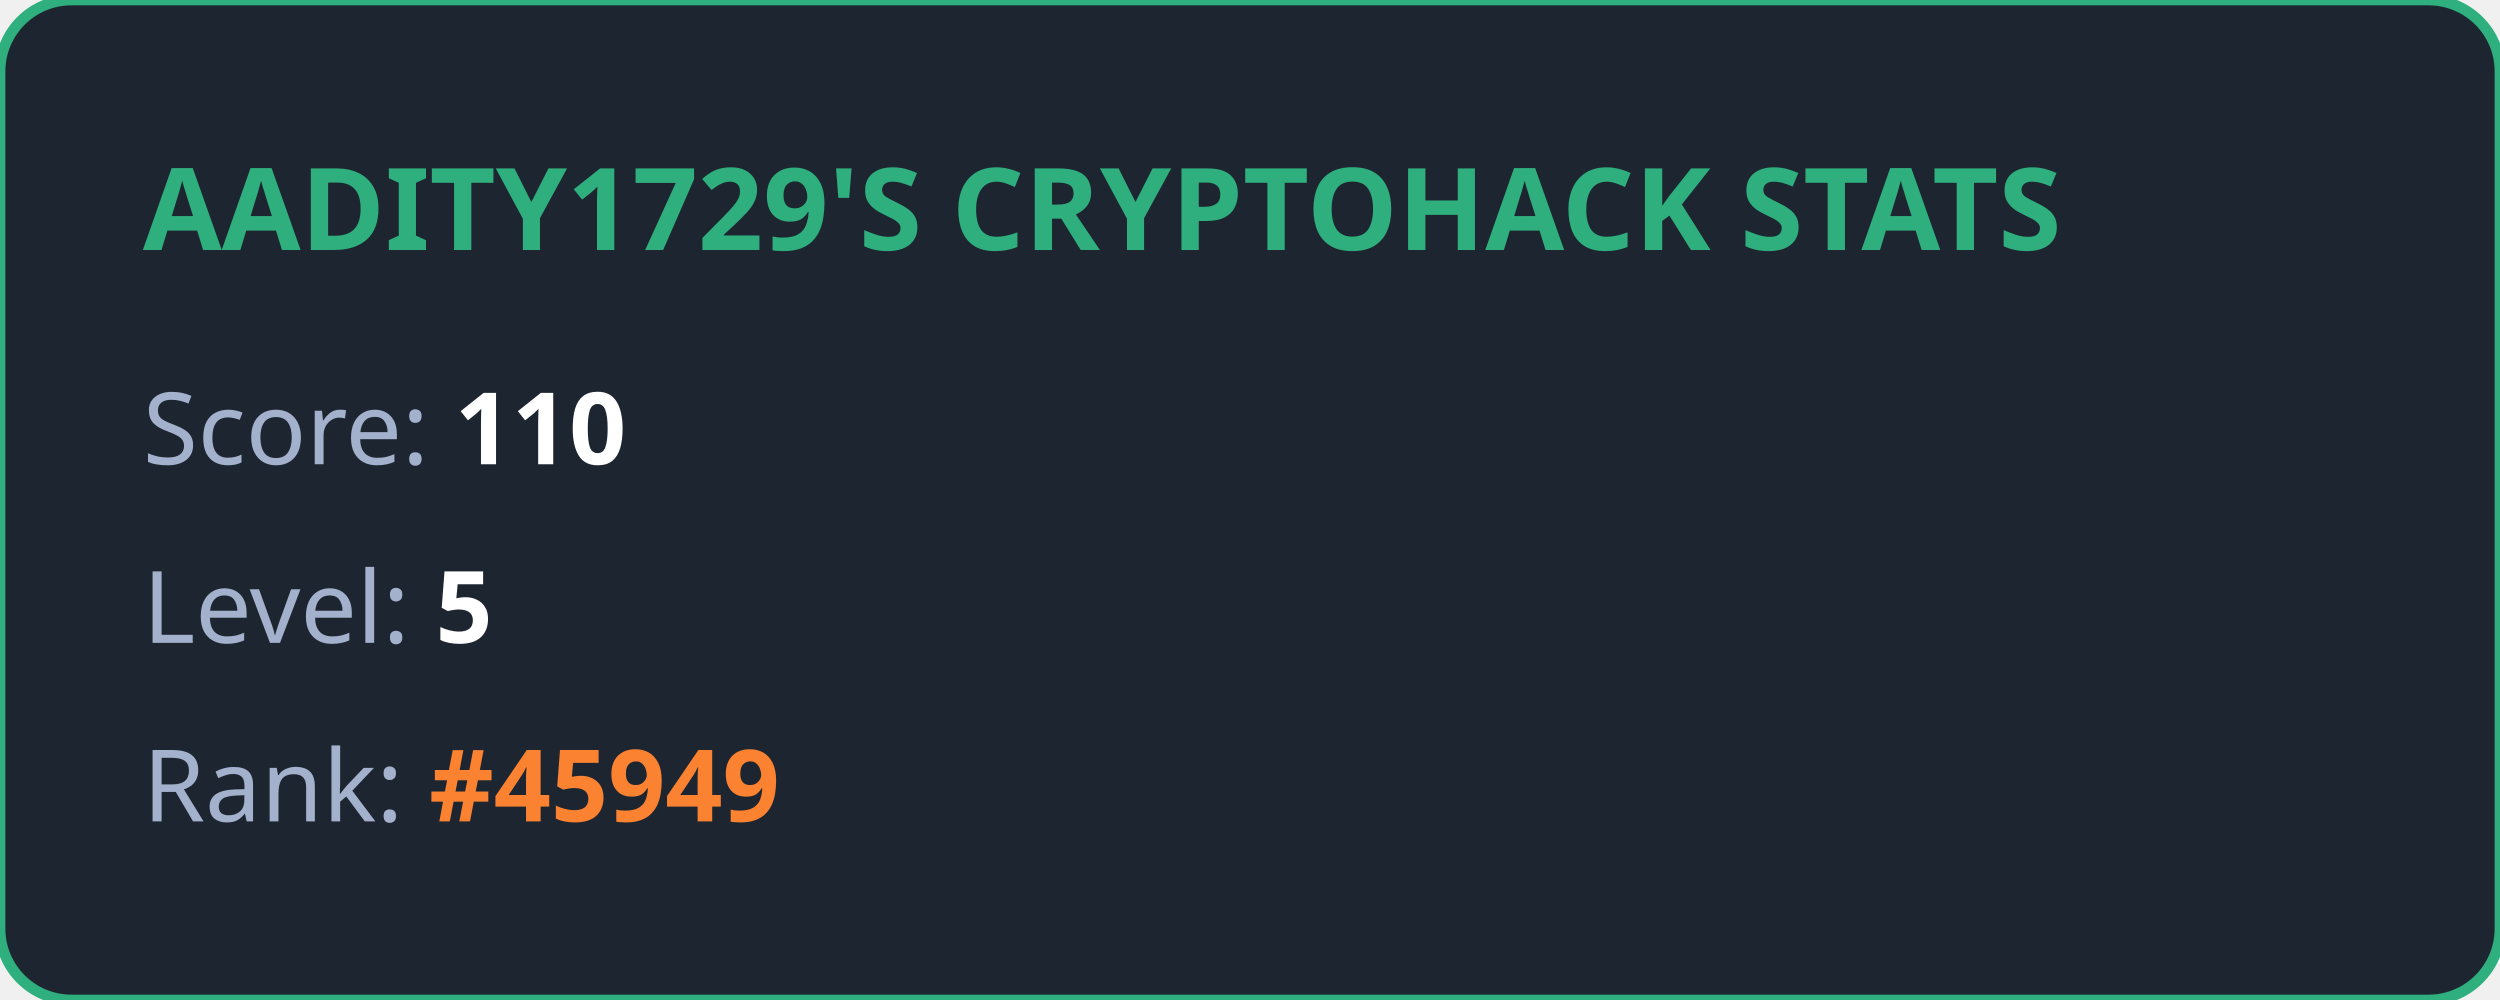
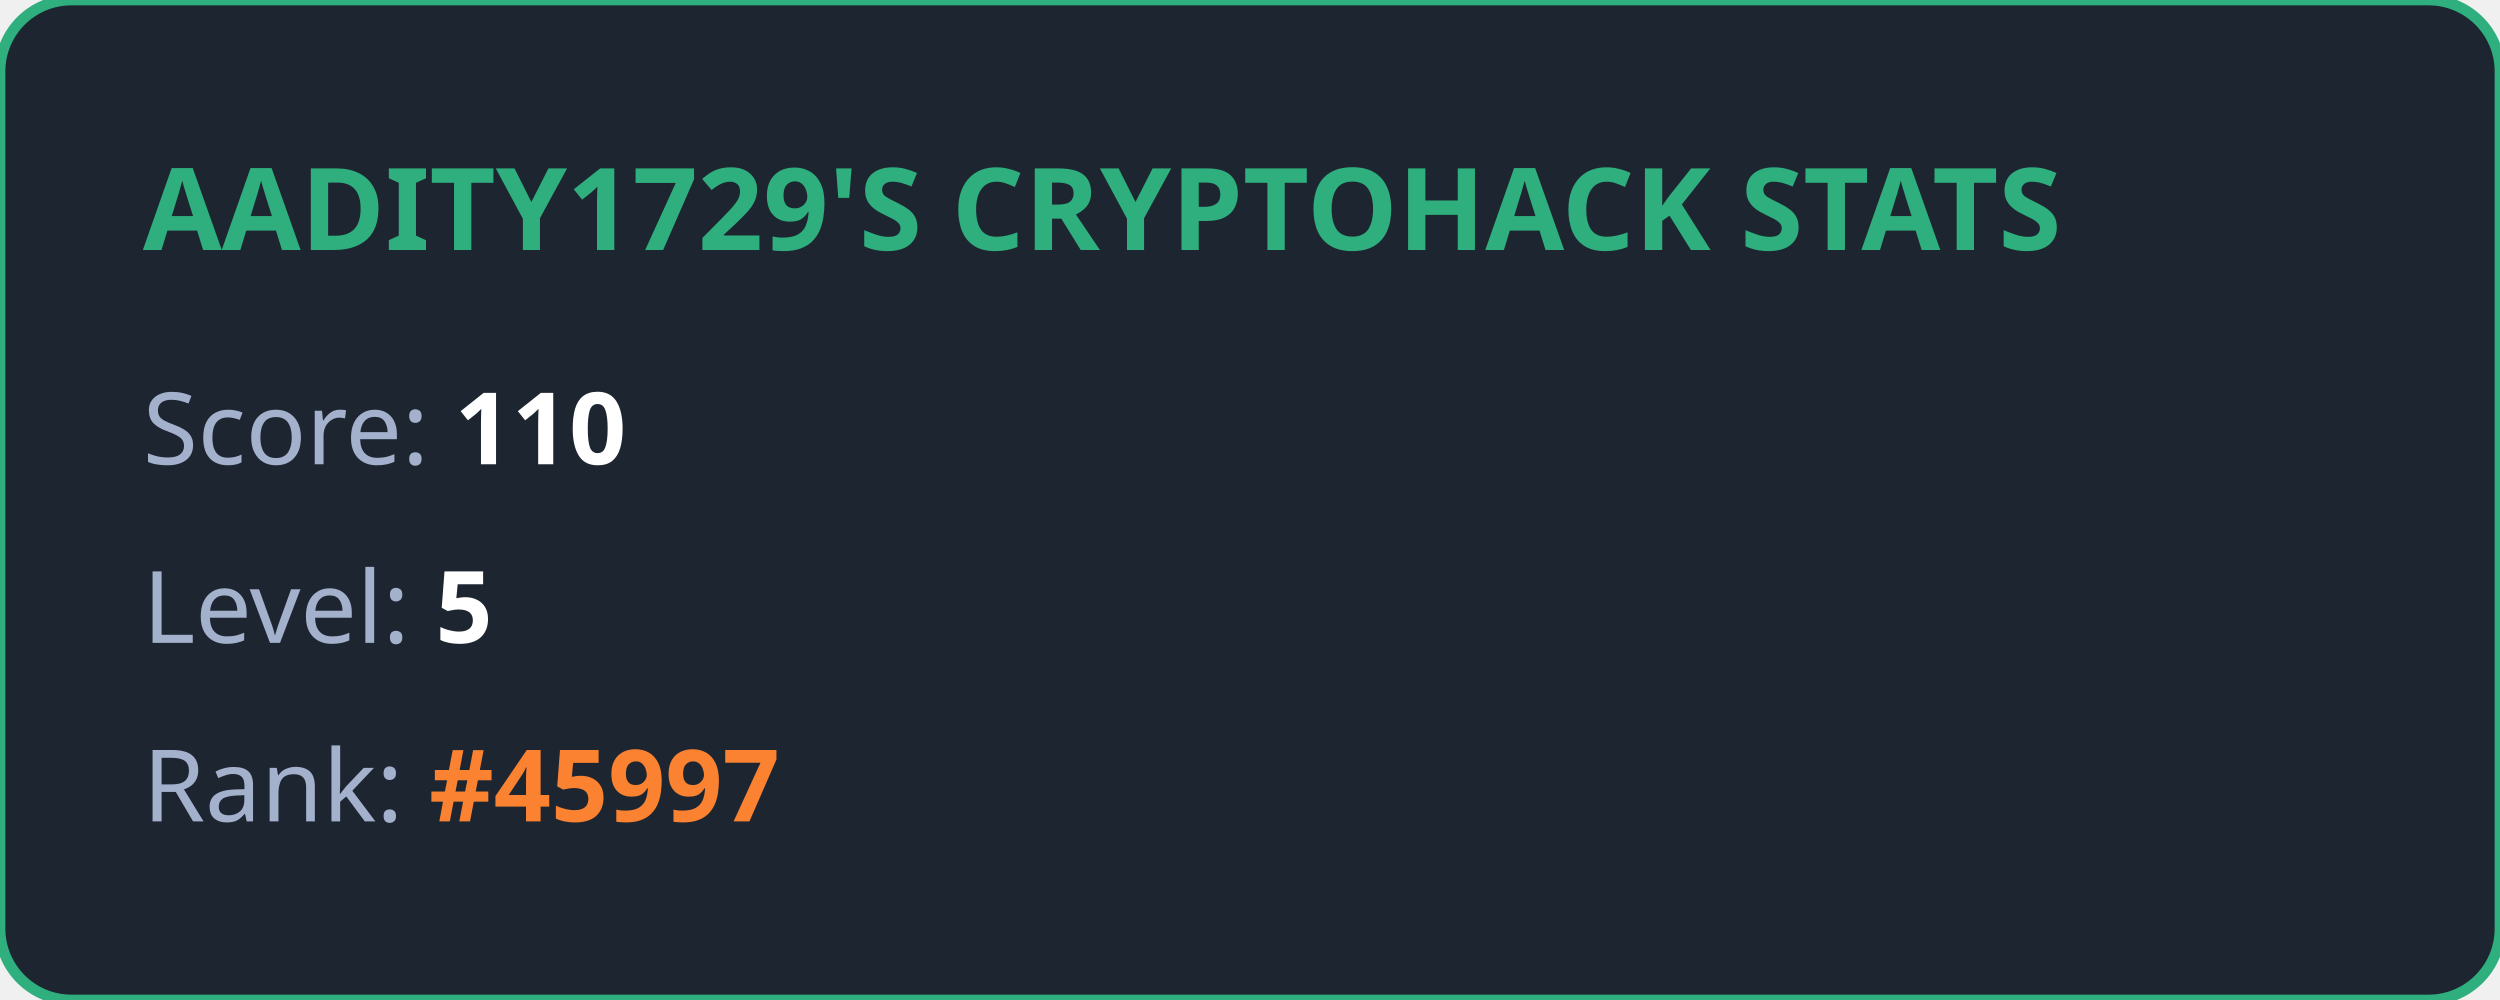
<svg xmlns="http://www.w3.org/2000/svg" width="350" height="140" viewBox="0 0 350 140" fill="none">
  <style>
            .title { font: bold 16px 'Segoe UI', Ubuntu, sans-serif; fill: #2eaf7d; }
            .stat { font: 14px 'Segoe UI', Ubuntu, sans-serif; fill: #a4b1cd; }
            .value { font-weight: bold; fill: #ffffff; }
            .highlight { font-weight: bold; fill: #fa8231; }
        </style>
  <rect width="100%" height="100%" rx="10" fill="#1d2530" stroke="#2eaf7d" stroke-width="1.5" />
  <text x="20" y="35" class="title">AADITY1729'S CRYPTOHACK STATS</text>
  <text x="20" y="65" class="stat">Score: <tspan class="value">110</tspan>
  </text>
  <text x="20" y="90" class="stat">Level: <tspan class="value">5</tspan>
  </text>
-   <text x="20" y="115" class="stat">Rank: <tspan class="highlight">#45949</tspan>
+   <text x="20" y="115" class="stat">Rank: <tspan class="highlight">#45997</tspan>
  </text>
</svg>
